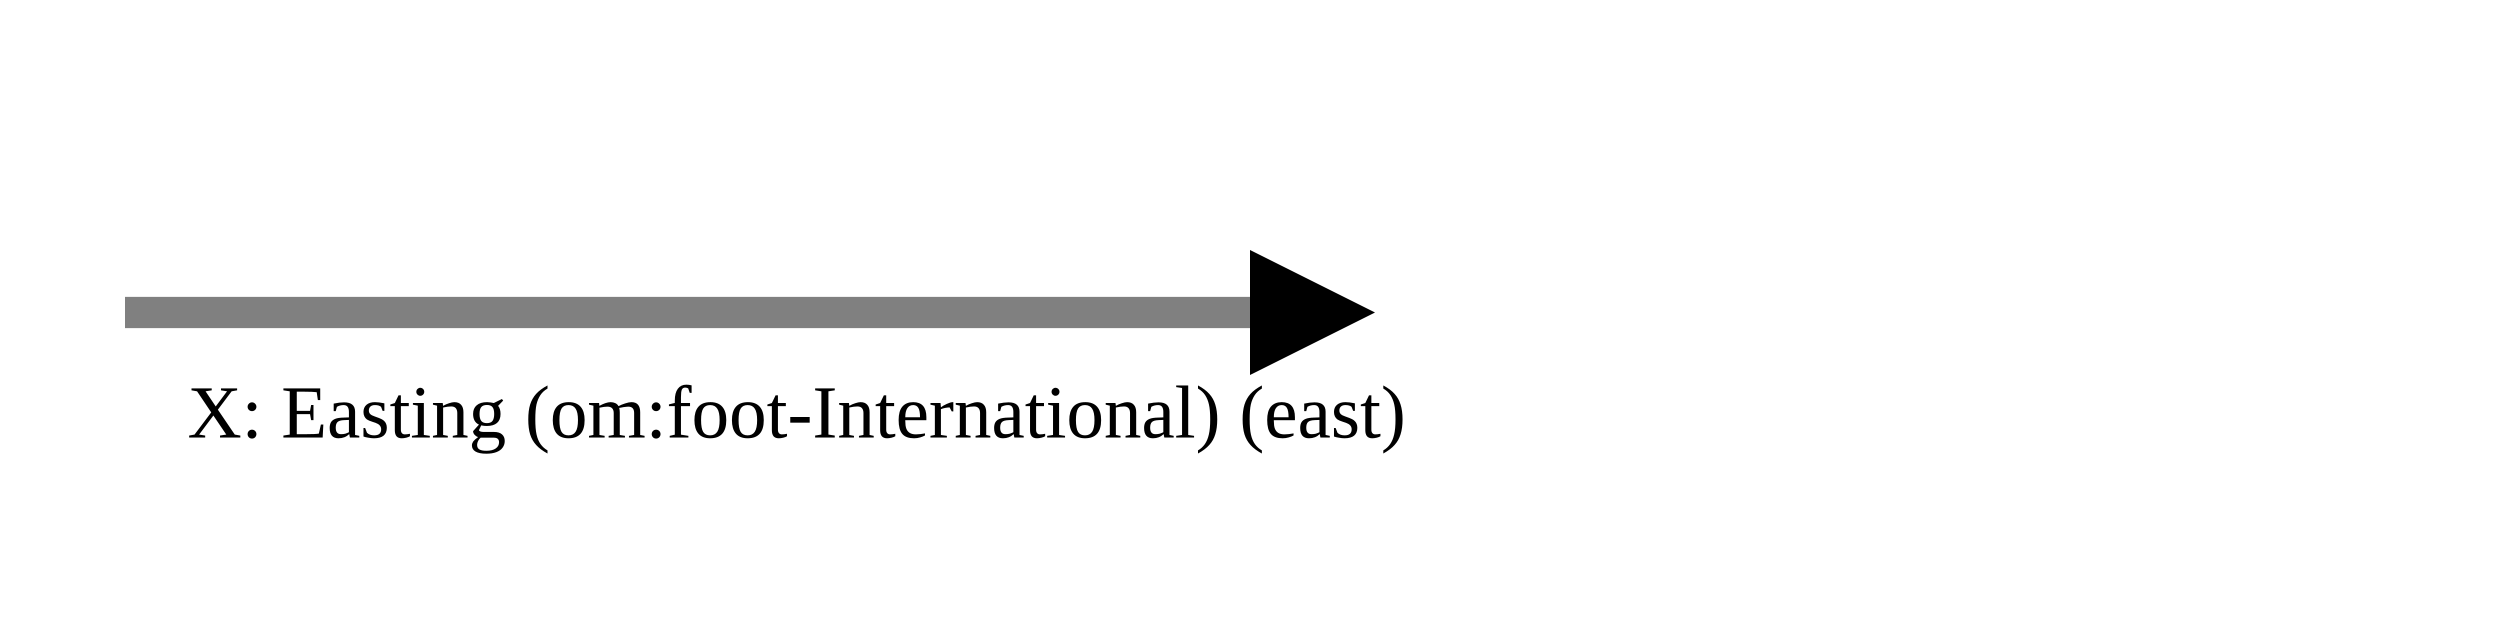
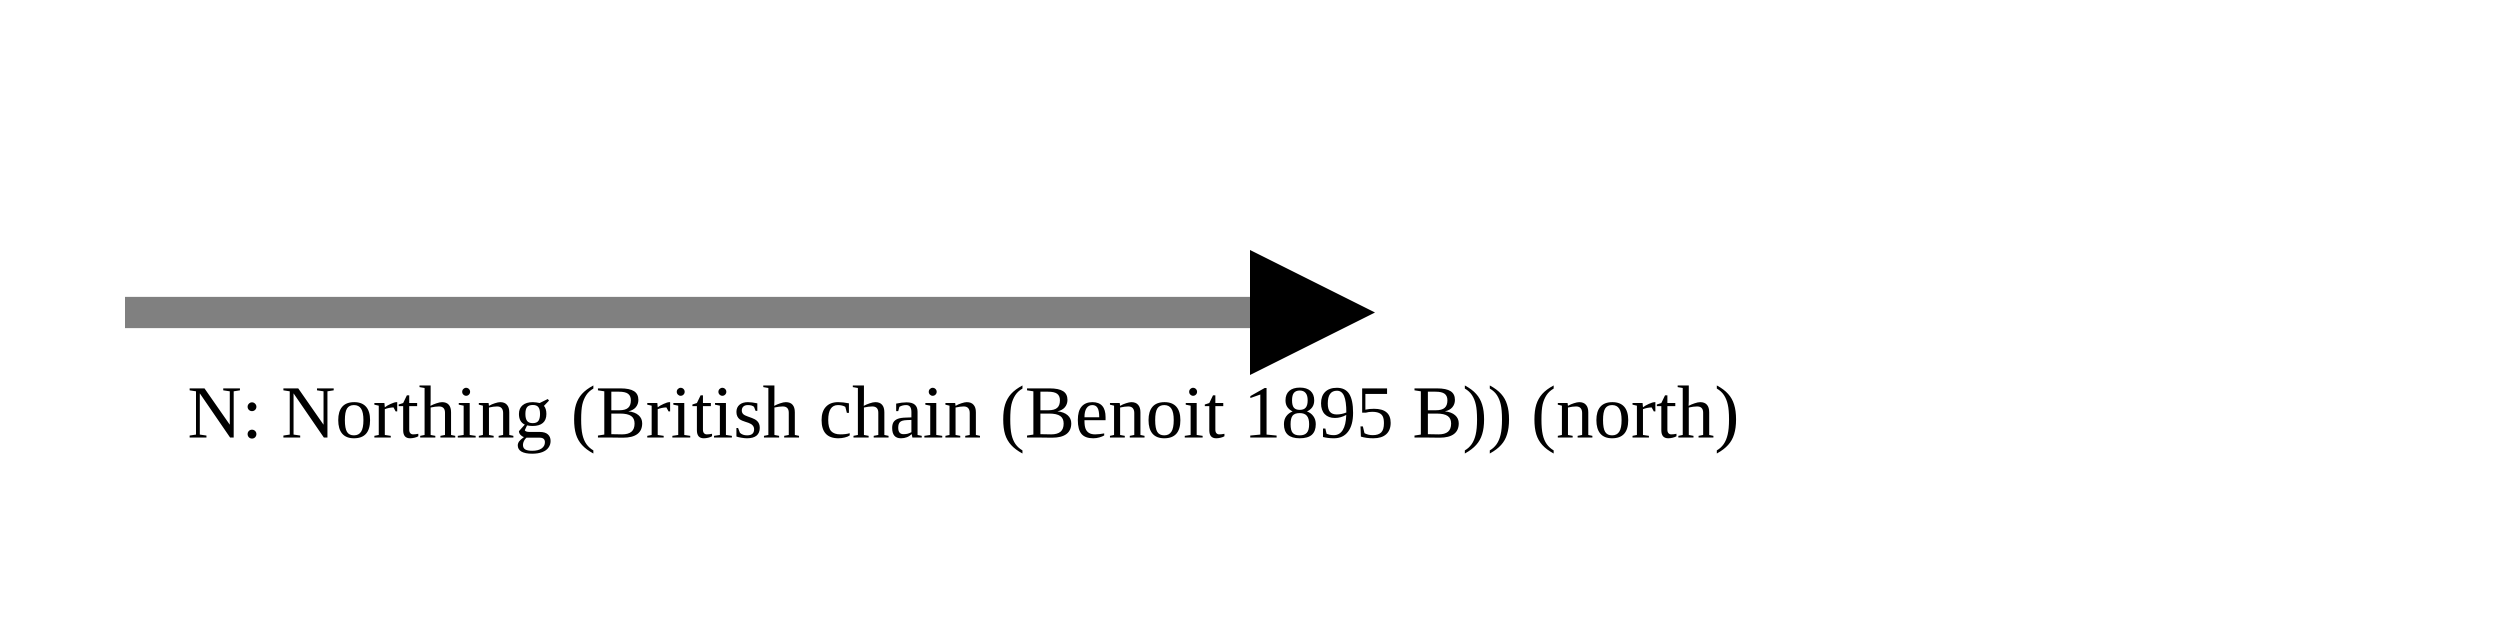
<svg xmlns="http://www.w3.org/2000/svg" version="1.1" width="400" height="100" viewbox="0 0 275 100">
  <defs>
    <marker id="arrowhead" markerWidth="10" markerHeight="7" refX="0" refY="2" orient="auto">
      <polygon points="0 0, 4 2, 0 4" />
    </marker>
  </defs>
  <line x1="20" y1="50" x2="200" y2="50" stroke="gray" stroke-width="5" marker-end="url(#arrowhead)" />
-   <text x="30" y="70" class="small">X: Easting (om:foot-International) (east)</text>
+   <text x="30" y="70" class="small">N: Northing (British chain (Benoit 1895 B)) (north)</text>
</svg>
